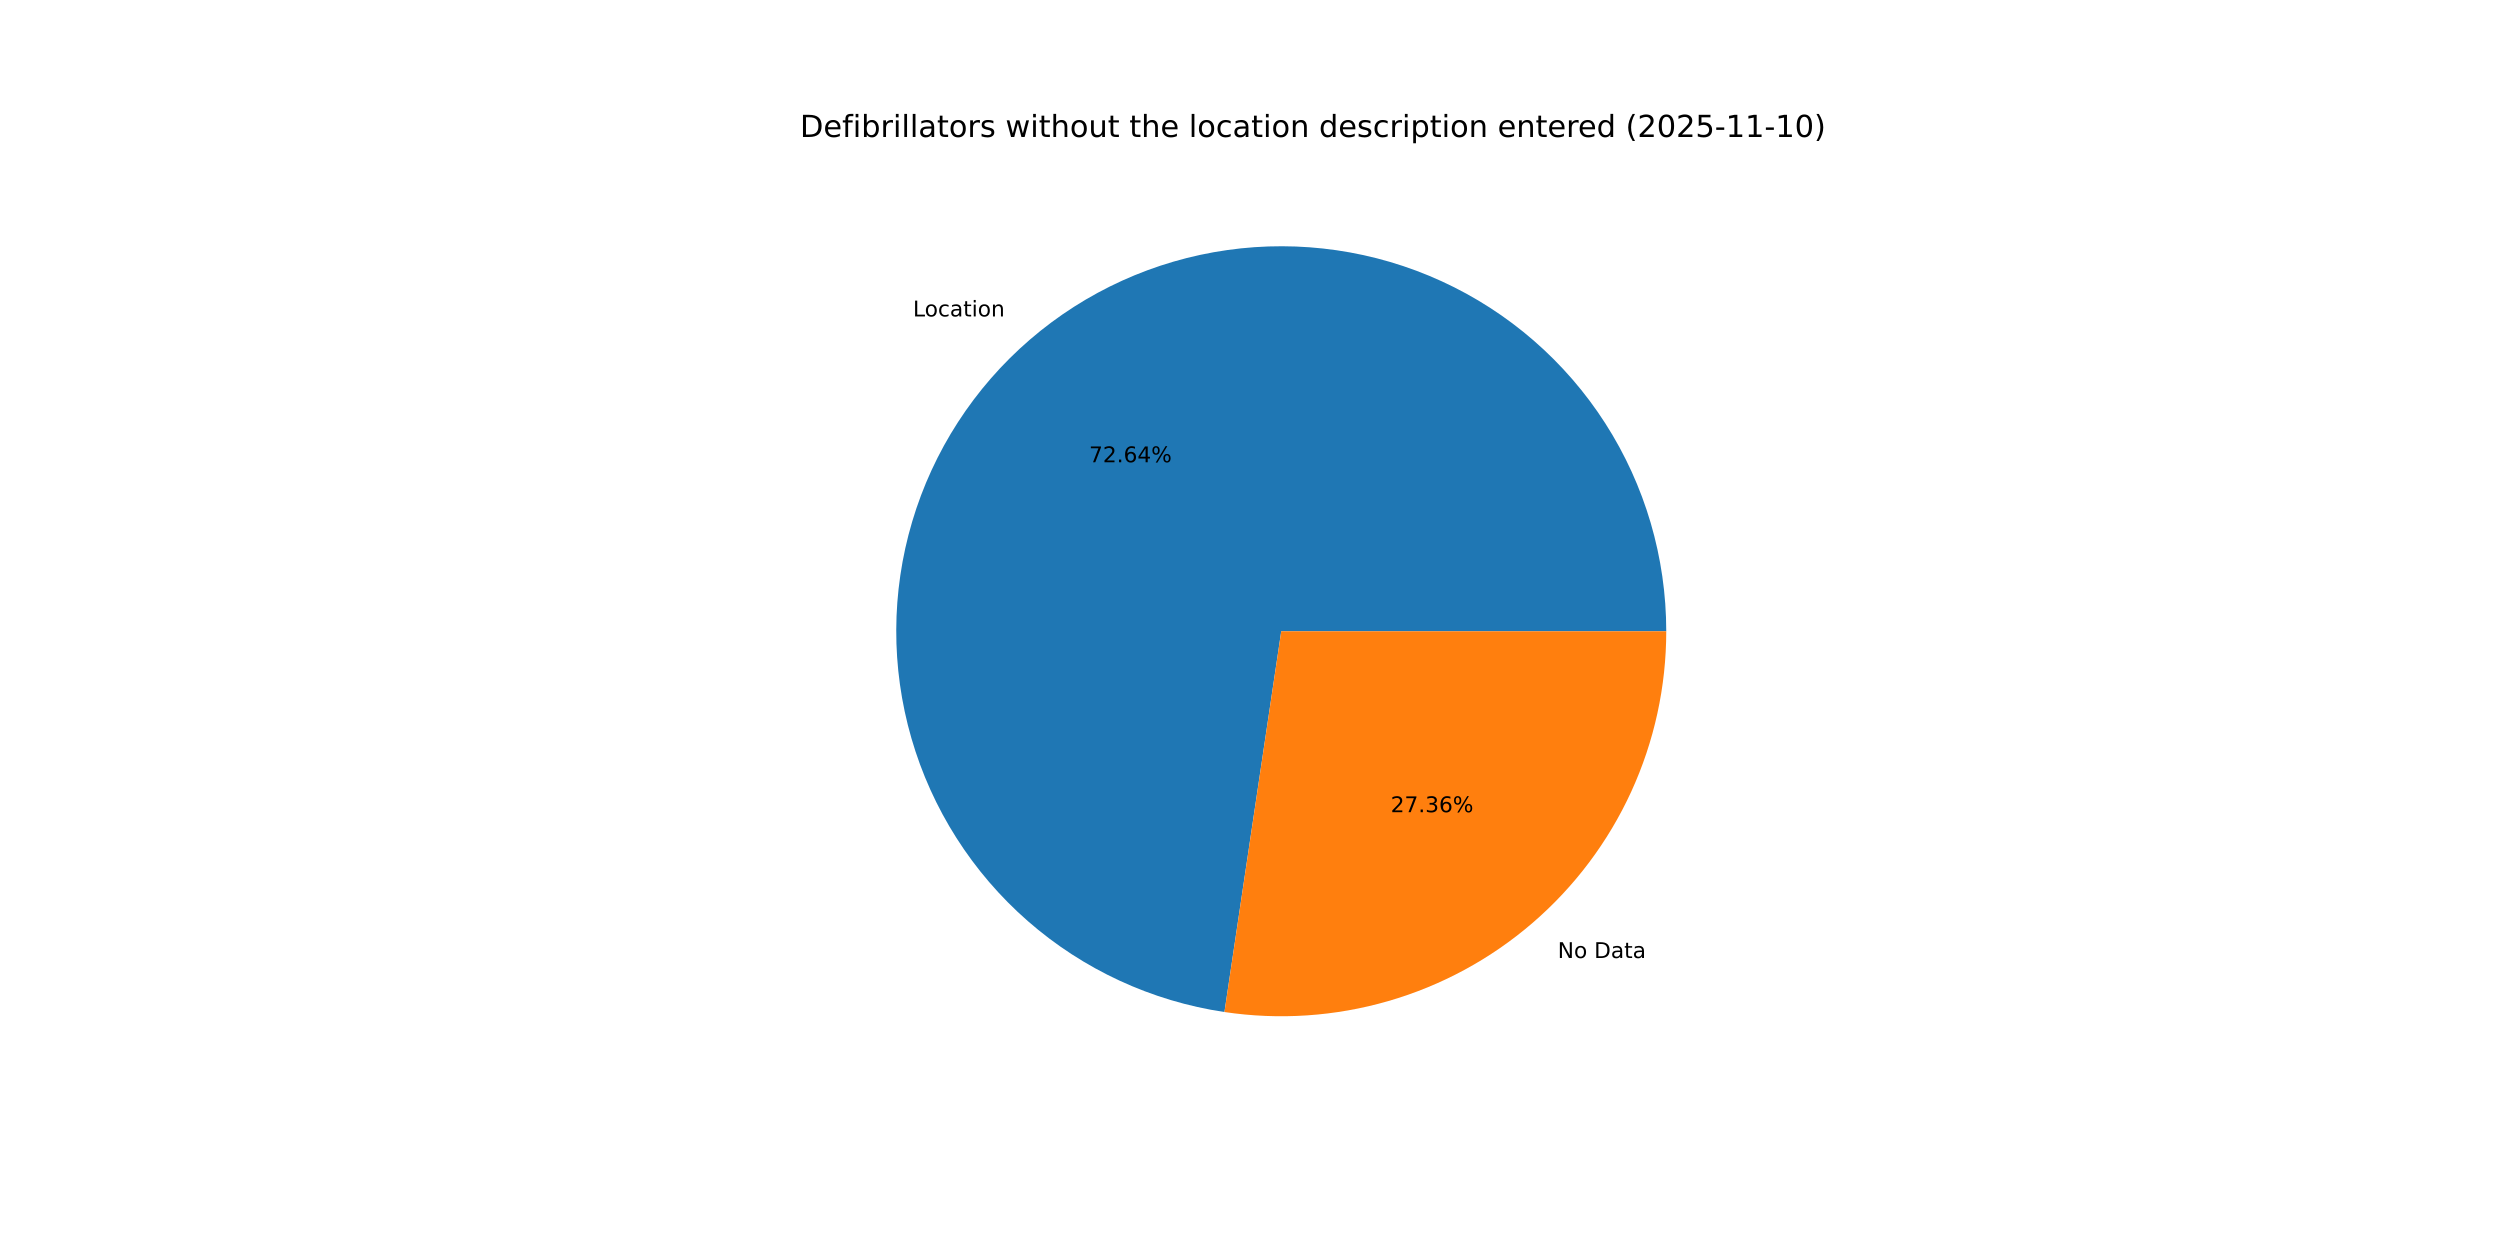
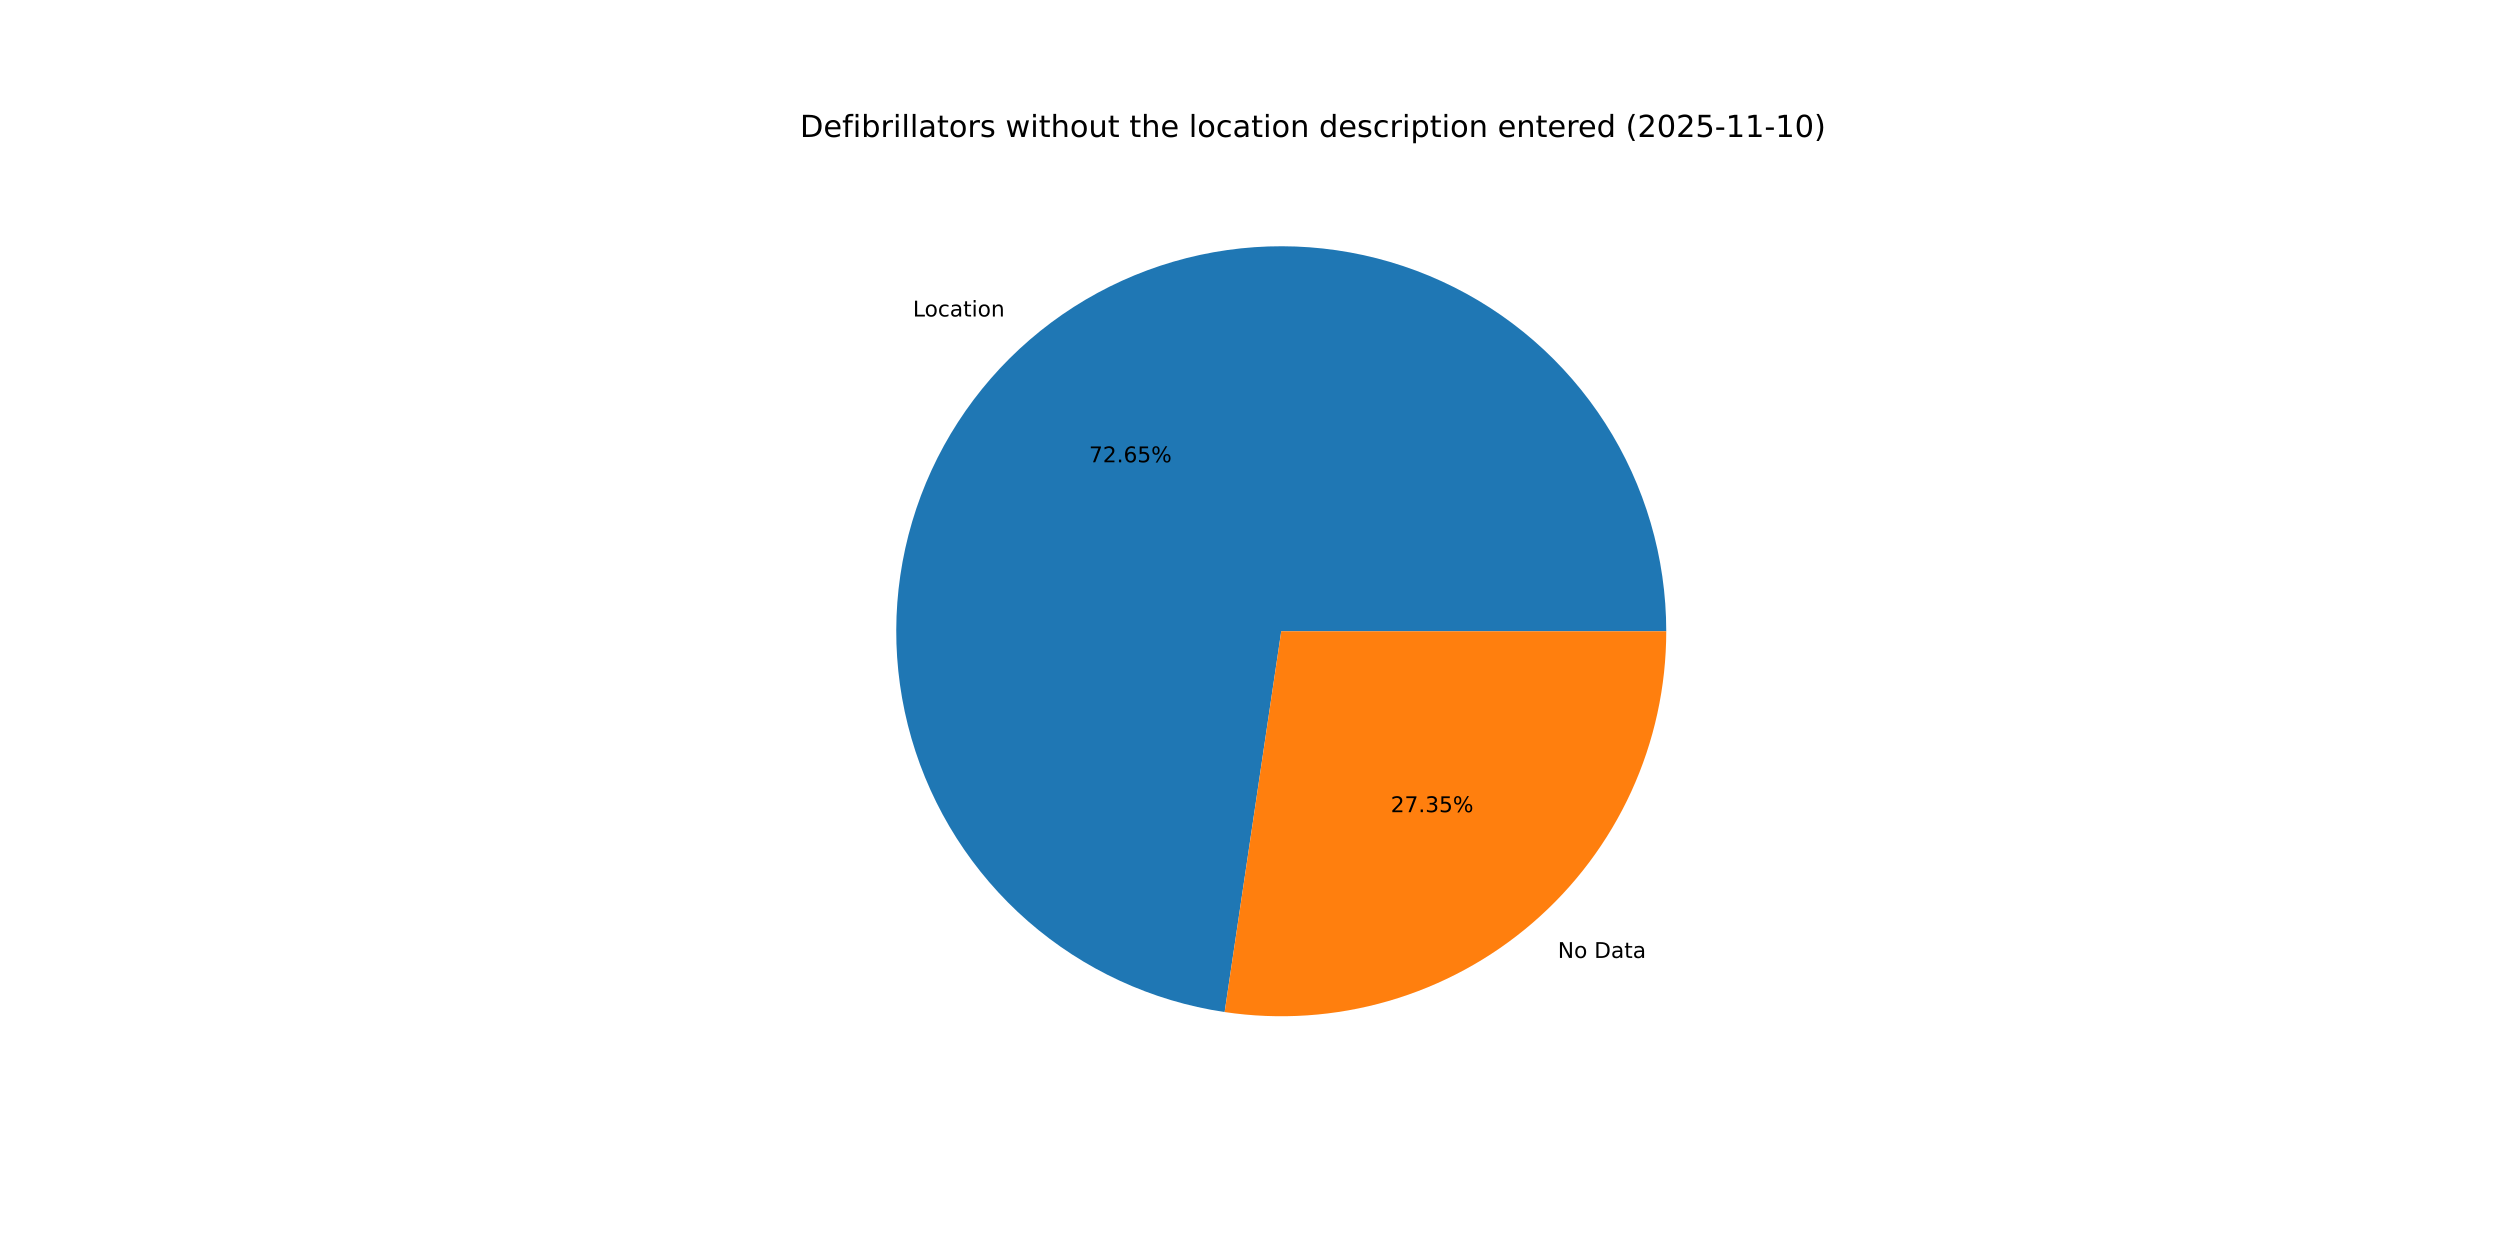
<svg xmlns="http://www.w3.org/2000/svg" xmlns:xlink="http://www.w3.org/1999/xlink" width="1152pt" height="576pt" viewBox="0 0 1152 576" version="1.1">
  <defs>
    <style type="text/css">*{stroke-linejoin: round; stroke-linecap: butt}</style>
  </defs>
  <g id="figure_1">
    <g id="patch_1">
      <path d="M 0 576  L 1152 576  L 1152 0  L 0 0  z " style="fill: #ffffff" />
    </g>
    <g id="axes_1">
      <g id="patch_2">
-         <path d="M 767.808 290.88  C 767.808 256.914 758.053 223.651 739.708 195.065  C 721.364 166.478 695.189 143.752 664.311 129.602  C 633.433 115.451 599.13 110.461 565.5 115.228  C 531.87 119.995 500.306 134.322 474.577 156.497  C 448.848 178.673 430.021 207.778 420.344 240.336  C 410.667 272.895 410.541 307.558 419.982 340.187  C 429.422 372.815 448.037 402.056 473.604 424.417  C 499.171 446.779 530.63 461.335 564.225 466.346  L 590.4 290.88  z " style="fill: #1f77b4" />
+         <path d="M 767.808 290.88  C 767.808 256.91 758.051 223.644 739.702 195.055  C 721.354 166.467 695.174 143.741 664.291 129.592  C 633.407 115.444 599.1 110.459 565.467 115.233  C 531.834 120.007 500.27 134.342 474.543 156.526  C 448.817 178.711 429.996 207.824 420.328 240.39  C 410.661 272.955 410.547 307.622 420 340.251  C 429.454 372.879 448.083 402.116 473.662 424.469  C 499.242 446.822 530.712 461.364 564.312 466.359  L 590.4 290.88  z " style="fill: #1f77b4" />
      </g>
      <g id="patch_3">
-         <path d="M 564.225 466.346  C 589.455 470.11 615.202 468.388 639.707 461.298  C 664.211 454.209 686.9 441.917 706.223 425.263  C 725.546 408.608 741.051 387.981 751.678 364.791  C 762.306 341.601 767.808 316.389 767.808 290.88  L 590.4 290.88  z " style="fill: #ff7f0e" />
+         <path d="M 564.312 466.359  C 589.537 470.109 615.276 468.377 639.771 461.28  C 664.265 454.183 686.944 441.887 706.257 425.234  C 725.569 408.58 741.066 387.955 751.688 364.771  C 762.309 341.586 767.808 316.382 767.808 290.88  L 590.4 290.88  z " style="fill: #ff7f0e" />
      </g>
      <g id="matplotlib.axis_1" />
      <g id="matplotlib.axis_2" />
      <g id="text_1">
-         <g transform="translate(420.698 145.8186) scale(0.1 -0.1)">
+         <g transform="translate(420.6609 145.8505) scale(0.1 -0.1)">
          <defs>
            <path id="DejaVuSans-4c" d="M 628 4666  L 1259 4666  L 1259 531  L 3531 531  L 3531 0  L 628 0  L 628 4666  z " transform="scale(0.015625)" />
            <path id="DejaVuSans-6f" d="M 1959 3097  Q 1497 3097 1228 2736  Q 959 2375 959 1747  Q 959 1119 1226 758  Q 1494 397 1959 397  Q 2419 397 2687 759  Q 2956 1122 2956 1747  Q 2956 2369 2687 2733  Q 2419 3097 1959 3097  z M 1959 3584  Q 2709 3584 3137 3096  Q 3566 2609 3566 1747  Q 3566 888 3137 398  Q 2709 -91 1959 -91  Q 1206 -91 779 398  Q 353 888 353 1747  Q 353 2609 779 3096  Q 1206 3584 1959 3584  z " transform="scale(0.015625)" />
            <path id="DejaVuSans-63" d="M 3122 3366  L 3122 2828  Q 2878 2963 2633 3030  Q 2388 3097 2138 3097  Q 1578 3097 1268 2742  Q 959 2388 959 1747  Q 959 1106 1268 751  Q 1578 397 2138 397  Q 2388 397 2633 464  Q 2878 531 3122 666  L 3122 134  Q 2881 22 2623 -34  Q 2366 -91 2075 -91  Q 1284 -91 818 406  Q 353 903 353 1747  Q 353 2603 823 3093  Q 1294 3584 2113 3584  Q 2378 3584 2631 3529  Q 2884 3475 3122 3366  z " transform="scale(0.015625)" />
            <path id="DejaVuSans-61" d="M 2194 1759  Q 1497 1759 1228 1600  Q 959 1441 959 1056  Q 959 750 1161 570  Q 1363 391 1709 391  Q 2188 391 2477 730  Q 2766 1069 2766 1631  L 2766 1759  L 2194 1759  z M 3341 1997  L 3341 0  L 2766 0  L 2766 531  Q 2569 213 2275 61  Q 1981 -91 1556 -91  Q 1019 -91 701 211  Q 384 513 384 1019  Q 384 1609 779 1909  Q 1175 2209 1959 2209  L 2766 2209  L 2766 2266  Q 2766 2663 2505 2880  Q 2244 3097 1772 3097  Q 1472 3097 1187 3025  Q 903 2953 641 2809  L 641 3341  Q 956 3463 1253 3523  Q 1550 3584 1831 3584  Q 2591 3584 2966 3190  Q 3341 2797 3341 1997  z " transform="scale(0.015625)" />
            <path id="DejaVuSans-74" d="M 1172 4494  L 1172 3500  L 2356 3500  L 2356 3053  L 1172 3053  L 1172 1153  Q 1172 725 1289 603  Q 1406 481 1766 481  L 2356 481  L 2356 0  L 1766 0  Q 1100 0 847 248  Q 594 497 594 1153  L 594 3053  L 172 3053  L 172 3500  L 594 3500  L 594 4494  L 1172 4494  z " transform="scale(0.015625)" />
            <path id="DejaVuSans-69" d="M 603 3500  L 1178 3500  L 1178 0  L 603 0  L 603 3500  z M 603 4863  L 1178 4863  L 1178 4134  L 603 4134  L 603 4863  z " transform="scale(0.015625)" />
            <path id="DejaVuSans-6e" d="M 3513 2113  L 3513 0  L 2938 0  L 2938 2094  Q 2938 2591 2744 2837  Q 2550 3084 2163 3084  Q 1697 3084 1428 2787  Q 1159 2491 1159 1978  L 1159 0  L 581 0  L 581 3500  L 1159 3500  L 1159 2956  Q 1366 3272 1645 3428  Q 1925 3584 2291 3584  Q 2894 3584 3203 3211  Q 3513 2838 3513 2113  z " transform="scale(0.015625)" />
          </defs>
          <use xlink:href="#DejaVuSans-4c" />
          <use xlink:href="#DejaVuSans-6f" x="53.963" />
          <use xlink:href="#DejaVuSans-63" x="115.145" />
          <use xlink:href="#DejaVuSans-61" x="170.125" />
          <use xlink:href="#DejaVuSans-74" x="231.404" />
          <use xlink:href="#DejaVuSans-69" x="270.613" />
          <use xlink:href="#DejaVuSans-6f" x="298.396" />
          <use xlink:href="#DejaVuSans-6e" x="359.578" />
        </g>
      </g>
      <g id="text_2">
-         <g transform="translate(501.8414 213.0099) scale(0.1 -0.1)">
+         <g transform="translate(501.8212 213.0273) scale(0.1 -0.1)">
          <defs>
            <path id="DejaVuSans-37" d="M 525 4666  L 3525 4666  L 3525 4397  L 1831 0  L 1172 0  L 2766 4134  L 525 4134  L 525 4666  z " transform="scale(0.015625)" />
            <path id="DejaVuSans-32" d="M 1228 531  L 3431 531  L 3431 0  L 469 0  L 469 531  Q 828 903 1448 1529  Q 2069 2156 2228 2338  Q 2531 2678 2651 2914  Q 2772 3150 2772 3378  Q 2772 3750 2511 3984  Q 2250 4219 1831 4219  Q 1534 4219 1204 4116  Q 875 4013 500 3803  L 500 4441  Q 881 4594 1212 4672  Q 1544 4750 1819 4750  Q 2544 4750 2975 4387  Q 3406 4025 3406 3419  Q 3406 3131 3298 2873  Q 3191 2616 2906 2266  Q 2828 2175 2409 1742  Q 1991 1309 1228 531  z " transform="scale(0.015625)" />
            <path id="DejaVuSans-2e" d="M 684 794  L 1344 794  L 1344 0  L 684 0  L 684 794  z " transform="scale(0.015625)" />
            <path id="DejaVuSans-36" d="M 2113 2584  Q 1688 2584 1439 2293  Q 1191 2003 1191 1497  Q 1191 994 1439 701  Q 1688 409 2113 409  Q 2538 409 2786 701  Q 3034 994 3034 1497  Q 3034 2003 2786 2293  Q 2538 2584 2113 2584  z M 3366 4563  L 3366 3988  Q 3128 4100 2886 4159  Q 2644 4219 2406 4219  Q 1781 4219 1451 3797  Q 1122 3375 1075 2522  Q 1259 2794 1537 2939  Q 1816 3084 2150 3084  Q 2853 3084 3261 2657  Q 3669 2231 3669 1497  Q 3669 778 3244 343  Q 2819 -91 2113 -91  Q 1303 -91 875 529  Q 447 1150 447 2328  Q 447 3434 972 4092  Q 1497 4750 2381 4750  Q 2619 4750 2861 4703  Q 3103 4656 3366 4563  z " transform="scale(0.015625)" />
-             <path id="DejaVuSans-34" d="M 2419 4116  L 825 1625  L 2419 1625  L 2419 4116  z M 2253 4666  L 3047 4666  L 3047 1625  L 3713 1625  L 3713 1100  L 3047 1100  L 3047 0  L 2419 0  L 2419 1100  L 313 1100  L 313 1709  L 2253 4666  z " transform="scale(0.015625)" />
+             <path id="DejaVuSans-35" d="M 691 4666  L 3169 4666  L 3169 4134  L 1269 4134  L 1269 2991  Q 1406 3038 1543 3061  Q 1681 3084 1819 3084  Q 2600 3084 3056 2656  Q 3513 2228 3513 1497  Q 3513 744 3044 326  Q 2575 -91 1722 -91  Q 1428 -91 1123 -41  Q 819 9 494 109  L 494 744  Q 775 591 1075 516  Q 1375 441 1709 441  Q 2250 441 2565 725  Q 2881 1009 2881 1497  Q 2881 1984 2565 2268  Q 2250 2553 1709 2553  Q 1456 2553 1204 2497  Q 953 2441 691 2322  L 691 4666  z " transform="scale(0.015625)" />
            <path id="DejaVuSans-25" d="M 4653 2053  Q 4381 2053 4226 1822  Q 4072 1591 4072 1178  Q 4072 772 4226 539  Q 4381 306 4653 306  Q 4919 306 5073 539  Q 5228 772 5228 1178  Q 5228 1588 5073 1820  Q 4919 2053 4653 2053  z M 4653 2450  Q 5147 2450 5437 2106  Q 5728 1763 5728 1178  Q 5728 594 5436 251  Q 5144 -91 4653 -91  Q 4153 -91 3862 251  Q 3572 594 3572 1178  Q 3572 1766 3864 2108  Q 4156 2450 4653 2450  z M 1428 4353  Q 1159 4353 1004 4120  Q 850 3888 850 3481  Q 850 3069 1003 2837  Q 1156 2606 1428 2606  Q 1700 2606 1854 2837  Q 2009 3069 2009 3481  Q 2009 3884 1853 4118  Q 1697 4353 1428 4353  z M 4250 4750  L 4750 4750  L 1831 -91  L 1331 -91  L 4250 4750  z M 1428 4750  Q 1922 4750 2215 4408  Q 2509 4066 2509 3481  Q 2509 2891 2217 2550  Q 1925 2209 1428 2209  Q 931 2209 642 2551  Q 353 2894 353 3481  Q 353 4063 643 4406  Q 934 4750 1428 4750  z " transform="scale(0.015625)" />
          </defs>
          <use xlink:href="#DejaVuSans-37" />
          <use xlink:href="#DejaVuSans-32" x="63.623" />
          <use xlink:href="#DejaVuSans-2e" x="127.246" />
          <use xlink:href="#DejaVuSans-36" x="159.033" />
-           <use xlink:href="#DejaVuSans-34" x="222.656" />
+           <use xlink:href="#DejaVuSans-35" x="222.656" />
          <use xlink:href="#DejaVuSans-25" x="286.279" />
        </g>
      </g>
      <g id="text_3">
-         <g transform="translate(717.8052 441.4601) scale(0.1 -0.1)">
+         <g transform="translate(717.8422 441.4282) scale(0.1 -0.1)">
          <defs>
            <path id="DejaVuSans-4e" d="M 628 4666  L 1478 4666  L 3547 763  L 3547 4666  L 4159 4666  L 4159 0  L 3309 0  L 1241 3903  L 1241 0  L 628 0  L 628 4666  z " transform="scale(0.015625)" />
            <path id="DejaVuSans-20" transform="scale(0.015625)" />
            <path id="DejaVuSans-44" d="M 1259 4147  L 1259 519  L 2022 519  Q 2988 519 3436 956  Q 3884 1394 3884 2338  Q 3884 3275 3436 3711  Q 2988 4147 2022 4147  L 1259 4147  z M 628 4666  L 1925 4666  Q 3281 4666 3915 4102  Q 4550 3538 4550 2338  Q 4550 1131 3912 565  Q 3275 0 1925 0  L 628 0  L 628 4666  z " transform="scale(0.015625)" />
          </defs>
          <use xlink:href="#DejaVuSans-4e" />
          <use xlink:href="#DejaVuSans-6f" x="74.805" />
          <use xlink:href="#DejaVuSans-20" x="135.986" />
          <use xlink:href="#DejaVuSans-44" x="167.773" />
          <use xlink:href="#DejaVuSans-61" x="244.775" />
          <use xlink:href="#DejaVuSans-74" x="306.055" />
          <use xlink:href="#DejaVuSans-61" x="345.264" />
        </g>
      </g>
      <g id="text_4">
-         <g transform="translate(640.8289 374.2689) scale(0.1 -0.1)">
+         <g transform="translate(640.8491 374.2514) scale(0.1 -0.1)">
          <defs>
            <path id="DejaVuSans-33" d="M 2597 2516  Q 3050 2419 3304 2112  Q 3559 1806 3559 1356  Q 3559 666 3084 287  Q 2609 -91 1734 -91  Q 1441 -91 1130 -33  Q 819 25 488 141  L 488 750  Q 750 597 1062 519  Q 1375 441 1716 441  Q 2309 441 2620 675  Q 2931 909 2931 1356  Q 2931 1769 2642 2001  Q 2353 2234 1838 2234  L 1294 2234  L 1294 2753  L 1863 2753  Q 2328 2753 2575 2939  Q 2822 3125 2822 3475  Q 2822 3834 2567 4026  Q 2313 4219 1838 4219  Q 1578 4219 1281 4162  Q 984 4106 628 3988  L 628 4550  Q 988 4650 1302 4700  Q 1616 4750 1894 4750  Q 2613 4750 3031 4423  Q 3450 4097 3450 3541  Q 3450 3153 3228 2886  Q 3006 2619 2597 2516  z " transform="scale(0.015625)" />
          </defs>
          <use xlink:href="#DejaVuSans-32" />
          <use xlink:href="#DejaVuSans-37" x="63.623" />
          <use xlink:href="#DejaVuSans-2e" x="127.246" />
          <use xlink:href="#DejaVuSans-33" x="159.033" />
-           <use xlink:href="#DejaVuSans-36" x="222.656" />
+           <use xlink:href="#DejaVuSans-35" x="222.656" />
          <use xlink:href="#DejaVuSans-25" x="286.279" />
        </g>
      </g>
      <g id="text_5">
        <g transform="translate(368.64 63.12) scale(0.14 -0.14)">
          <defs>
            <path id="DejaVuSans-65" d="M 3597 1894  L 3597 1613  L 953 1613  Q 991 1019 1311 708  Q 1631 397 2203 397  Q 2534 397 2845 478  Q 3156 559 3463 722  L 3463 178  Q 3153 47 2828 -22  Q 2503 -91 2169 -91  Q 1331 -91 842 396  Q 353 884 353 1716  Q 353 2575 817 3079  Q 1281 3584 2069 3584  Q 2775 3584 3186 3129  Q 3597 2675 3597 1894  z M 3022 2063  Q 3016 2534 2758 2815  Q 2500 3097 2075 3097  Q 1594 3097 1305 2825  Q 1016 2553 972 2059  L 3022 2063  z " transform="scale(0.015625)" />
            <path id="DejaVuSans-66" d="M 2375 4863  L 2375 4384  L 1825 4384  Q 1516 4384 1395 4259  Q 1275 4134 1275 3809  L 1275 3500  L 2222 3500  L 2222 3053  L 1275 3053  L 1275 0  L 697 0  L 697 3053  L 147 3053  L 147 3500  L 697 3500  L 697 3744  Q 697 4328 969 4595  Q 1241 4863 1831 4863  L 2375 4863  z " transform="scale(0.015625)" />
            <path id="DejaVuSans-62" d="M 3116 1747  Q 3116 2381 2855 2742  Q 2594 3103 2138 3103  Q 1681 3103 1420 2742  Q 1159 2381 1159 1747  Q 1159 1113 1420 752  Q 1681 391 2138 391  Q 2594 391 2855 752  Q 3116 1113 3116 1747  z M 1159 2969  Q 1341 3281 1617 3432  Q 1894 3584 2278 3584  Q 2916 3584 3314 3078  Q 3713 2572 3713 1747  Q 3713 922 3314 415  Q 2916 -91 2278 -91  Q 1894 -91 1617 61  Q 1341 213 1159 525  L 1159 0  L 581 0  L 581 4863  L 1159 4863  L 1159 2969  z " transform="scale(0.015625)" />
            <path id="DejaVuSans-72" d="M 2631 2963  Q 2534 3019 2420 3045  Q 2306 3072 2169 3072  Q 1681 3072 1420 2755  Q 1159 2438 1159 1844  L 1159 0  L 581 0  L 581 3500  L 1159 3500  L 1159 2956  Q 1341 3275 1631 3429  Q 1922 3584 2338 3584  Q 2397 3584 2469 3576  Q 2541 3569 2628 3553  L 2631 2963  z " transform="scale(0.015625)" />
            <path id="DejaVuSans-6c" d="M 603 4863  L 1178 4863  L 1178 0  L 603 0  L 603 4863  z " transform="scale(0.015625)" />
            <path id="DejaVuSans-73" d="M 2834 3397  L 2834 2853  Q 2591 2978 2328 3040  Q 2066 3103 1784 3103  Q 1356 3103 1142 2972  Q 928 2841 928 2578  Q 928 2378 1081 2264  Q 1234 2150 1697 2047  L 1894 2003  Q 2506 1872 2764 1633  Q 3022 1394 3022 966  Q 3022 478 2636 193  Q 2250 -91 1575 -91  Q 1294 -91 989 -36  Q 684 19 347 128  L 347 722  Q 666 556 975 473  Q 1284 391 1588 391  Q 1994 391 2212 530  Q 2431 669 2431 922  Q 2431 1156 2273 1281  Q 2116 1406 1581 1522  L 1381 1569  Q 847 1681 609 1914  Q 372 2147 372 2553  Q 372 3047 722 3315  Q 1072 3584 1716 3584  Q 2034 3584 2315 3537  Q 2597 3491 2834 3397  z " transform="scale(0.015625)" />
            <path id="DejaVuSans-77" d="M 269 3500  L 844 3500  L 1563 769  L 2278 3500  L 2956 3500  L 3675 769  L 4391 3500  L 4966 3500  L 4050 0  L 3372 0  L 2619 2869  L 1863 0  L 1184 0  L 269 3500  z " transform="scale(0.015625)" />
            <path id="DejaVuSans-68" d="M 3513 2113  L 3513 0  L 2938 0  L 2938 2094  Q 2938 2591 2744 2837  Q 2550 3084 2163 3084  Q 1697 3084 1428 2787  Q 1159 2491 1159 1978  L 1159 0  L 581 0  L 581 4863  L 1159 4863  L 1159 2956  Q 1366 3272 1645 3428  Q 1925 3584 2291 3584  Q 2894 3584 3203 3211  Q 3513 2838 3513 2113  z " transform="scale(0.015625)" />
            <path id="DejaVuSans-75" d="M 544 1381  L 544 3500  L 1119 3500  L 1119 1403  Q 1119 906 1312 657  Q 1506 409 1894 409  Q 2359 409 2629 706  Q 2900 1003 2900 1516  L 2900 3500  L 3475 3500  L 3475 0  L 2900 0  L 2900 538  Q 2691 219 2414 64  Q 2138 -91 1772 -91  Q 1169 -91 856 284  Q 544 659 544 1381  z M 1991 3584  L 1991 3584  z " transform="scale(0.015625)" />
            <path id="DejaVuSans-64" d="M 2906 2969  L 2906 4863  L 3481 4863  L 3481 0  L 2906 0  L 2906 525  Q 2725 213 2448 61  Q 2172 -91 1784 -91  Q 1150 -91 751 415  Q 353 922 353 1747  Q 353 2572 751 3078  Q 1150 3584 1784 3584  Q 2172 3584 2448 3432  Q 2725 3281 2906 2969  z M 947 1747  Q 947 1113 1208 752  Q 1469 391 1925 391  Q 2381 391 2643 752  Q 2906 1113 2906 1747  Q 2906 2381 2643 2742  Q 2381 3103 1925 3103  Q 1469 3103 1208 2742  Q 947 2381 947 1747  z " transform="scale(0.015625)" />
            <path id="DejaVuSans-70" d="M 1159 525  L 1159 -1331  L 581 -1331  L 581 3500  L 1159 3500  L 1159 2969  Q 1341 3281 1617 3432  Q 1894 3584 2278 3584  Q 2916 3584 3314 3078  Q 3713 2572 3713 1747  Q 3713 922 3314 415  Q 2916 -91 2278 -91  Q 1894 -91 1617 61  Q 1341 213 1159 525  z M 3116 1747  Q 3116 2381 2855 2742  Q 2594 3103 2138 3103  Q 1681 3103 1420 2742  Q 1159 2381 1159 1747  Q 1159 1113 1420 752  Q 1681 391 2138 391  Q 2594 391 2855 752  Q 3116 1113 3116 1747  z " transform="scale(0.015625)" />
            <path id="DejaVuSans-28" d="M 1984 4856  Q 1566 4138 1362 3434  Q 1159 2731 1159 2009  Q 1159 1288 1364 580  Q 1569 -128 1984 -844  L 1484 -844  Q 1016 -109 783 600  Q 550 1309 550 2009  Q 550 2706 781 3412  Q 1013 4119 1484 4856  L 1984 4856  z " transform="scale(0.015625)" />
            <path id="DejaVuSans-30" d="M 2034 4250  Q 1547 4250 1301 3770  Q 1056 3291 1056 2328  Q 1056 1369 1301 889  Q 1547 409 2034 409  Q 2525 409 2770 889  Q 3016 1369 3016 2328  Q 3016 3291 2770 3770  Q 2525 4250 2034 4250  z M 2034 4750  Q 2819 4750 3233 4129  Q 3647 3509 3647 2328  Q 3647 1150 3233 529  Q 2819 -91 2034 -91  Q 1250 -91 836 529  Q 422 1150 422 2328  Q 422 3509 836 4129  Q 1250 4750 2034 4750  z " transform="scale(0.015625)" />
-             <path id="DejaVuSans-35" d="M 691 4666  L 3169 4666  L 3169 4134  L 1269 4134  L 1269 2991  Q 1406 3038 1543 3061  Q 1681 3084 1819 3084  Q 2600 3084 3056 2656  Q 3513 2228 3513 1497  Q 3513 744 3044 326  Q 2575 -91 1722 -91  Q 1428 -91 1123 -41  Q 819 9 494 109  L 494 744  Q 775 591 1075 516  Q 1375 441 1709 441  Q 2250 441 2565 725  Q 2881 1009 2881 1497  Q 2881 1984 2565 2268  Q 2250 2553 1709 2553  Q 1456 2553 1204 2497  Q 953 2441 691 2322  L 691 4666  z " transform="scale(0.015625)" />
            <path id="DejaVuSans-2d" d="M 313 2009  L 1997 2009  L 1997 1497  L 313 1497  L 313 2009  z " transform="scale(0.015625)" />
            <path id="DejaVuSans-31" d="M 794 531  L 1825 531  L 1825 4091  L 703 3866  L 703 4441  L 1819 4666  L 2450 4666  L 2450 531  L 3481 531  L 3481 0  L 794 0  L 794 531  z " transform="scale(0.015625)" />
            <path id="DejaVuSans-29" d="M 513 4856  L 1013 4856  Q 1481 4119 1714 3412  Q 1947 2706 1947 2009  Q 1947 1309 1714 600  Q 1481 -109 1013 -844  L 513 -844  Q 928 -128 1133 580  Q 1338 1288 1338 2009  Q 1338 2731 1133 3434  Q 928 4138 513 4856  z " transform="scale(0.015625)" />
          </defs>
          <use xlink:href="#DejaVuSans-44" />
          <use xlink:href="#DejaVuSans-65" x="77.002" />
          <use xlink:href="#DejaVuSans-66" x="138.525" />
          <use xlink:href="#DejaVuSans-69" x="173.73" />
          <use xlink:href="#DejaVuSans-62" x="201.514" />
          <use xlink:href="#DejaVuSans-72" x="264.99" />
          <use xlink:href="#DejaVuSans-69" x="306.104" />
          <use xlink:href="#DejaVuSans-6c" x="333.887" />
          <use xlink:href="#DejaVuSans-6c" x="361.67" />
          <use xlink:href="#DejaVuSans-61" x="389.453" />
          <use xlink:href="#DejaVuSans-74" x="450.732" />
          <use xlink:href="#DejaVuSans-6f" x="489.941" />
          <use xlink:href="#DejaVuSans-72" x="551.123" />
          <use xlink:href="#DejaVuSans-73" x="592.236" />
          <use xlink:href="#DejaVuSans-20" x="644.336" />
          <use xlink:href="#DejaVuSans-77" x="676.123" />
          <use xlink:href="#DejaVuSans-69" x="757.91" />
          <use xlink:href="#DejaVuSans-74" x="785.693" />
          <use xlink:href="#DejaVuSans-68" x="824.902" />
          <use xlink:href="#DejaVuSans-6f" x="888.281" />
          <use xlink:href="#DejaVuSans-75" x="949.463" />
          <use xlink:href="#DejaVuSans-74" x="1012.842" />
          <use xlink:href="#DejaVuSans-20" x="1052.051" />
          <use xlink:href="#DejaVuSans-74" x="1083.838" />
          <use xlink:href="#DejaVuSans-68" x="1123.047" />
          <use xlink:href="#DejaVuSans-65" x="1186.426" />
          <use xlink:href="#DejaVuSans-20" x="1247.949" />
          <use xlink:href="#DejaVuSans-6c" x="1279.736" />
          <use xlink:href="#DejaVuSans-6f" x="1307.52" />
          <use xlink:href="#DejaVuSans-63" x="1368.701" />
          <use xlink:href="#DejaVuSans-61" x="1423.682" />
          <use xlink:href="#DejaVuSans-74" x="1484.961" />
          <use xlink:href="#DejaVuSans-69" x="1524.17" />
          <use xlink:href="#DejaVuSans-6f" x="1551.953" />
          <use xlink:href="#DejaVuSans-6e" x="1613.135" />
          <use xlink:href="#DejaVuSans-20" x="1676.514" />
          <use xlink:href="#DejaVuSans-64" x="1708.301" />
          <use xlink:href="#DejaVuSans-65" x="1771.777" />
          <use xlink:href="#DejaVuSans-73" x="1833.301" />
          <use xlink:href="#DejaVuSans-63" x="1885.4" />
          <use xlink:href="#DejaVuSans-72" x="1940.381" />
          <use xlink:href="#DejaVuSans-69" x="1981.494" />
          <use xlink:href="#DejaVuSans-70" x="2009.277" />
          <use xlink:href="#DejaVuSans-74" x="2072.754" />
          <use xlink:href="#DejaVuSans-69" x="2111.963" />
          <use xlink:href="#DejaVuSans-6f" x="2139.746" />
          <use xlink:href="#DejaVuSans-6e" x="2200.928" />
          <use xlink:href="#DejaVuSans-20" x="2264.307" />
          <use xlink:href="#DejaVuSans-65" x="2296.094" />
          <use xlink:href="#DejaVuSans-6e" x="2357.617" />
          <use xlink:href="#DejaVuSans-74" x="2420.996" />
          <use xlink:href="#DejaVuSans-65" x="2460.205" />
          <use xlink:href="#DejaVuSans-72" x="2521.729" />
          <use xlink:href="#DejaVuSans-65" x="2560.592" />
          <use xlink:href="#DejaVuSans-64" x="2622.115" />
          <use xlink:href="#DejaVuSans-20" x="2685.592" />
          <use xlink:href="#DejaVuSans-28" x="2717.379" />
          <use xlink:href="#DejaVuSans-32" x="2756.393" />
          <use xlink:href="#DejaVuSans-30" x="2820.016" />
          <use xlink:href="#DejaVuSans-32" x="2883.639" />
          <use xlink:href="#DejaVuSans-35" x="2947.262" />
          <use xlink:href="#DejaVuSans-2d" x="3010.885" />
          <use xlink:href="#DejaVuSans-31" x="3046.969" />
          <use xlink:href="#DejaVuSans-31" x="3110.592" />
          <use xlink:href="#DejaVuSans-2d" x="3174.215" />
          <use xlink:href="#DejaVuSans-31" x="3210.299" />
          <use xlink:href="#DejaVuSans-30" x="3273.922" />
          <use xlink:href="#DejaVuSans-29" x="3337.545" />
        </g>
      </g>
    </g>
  </g>
</svg>
